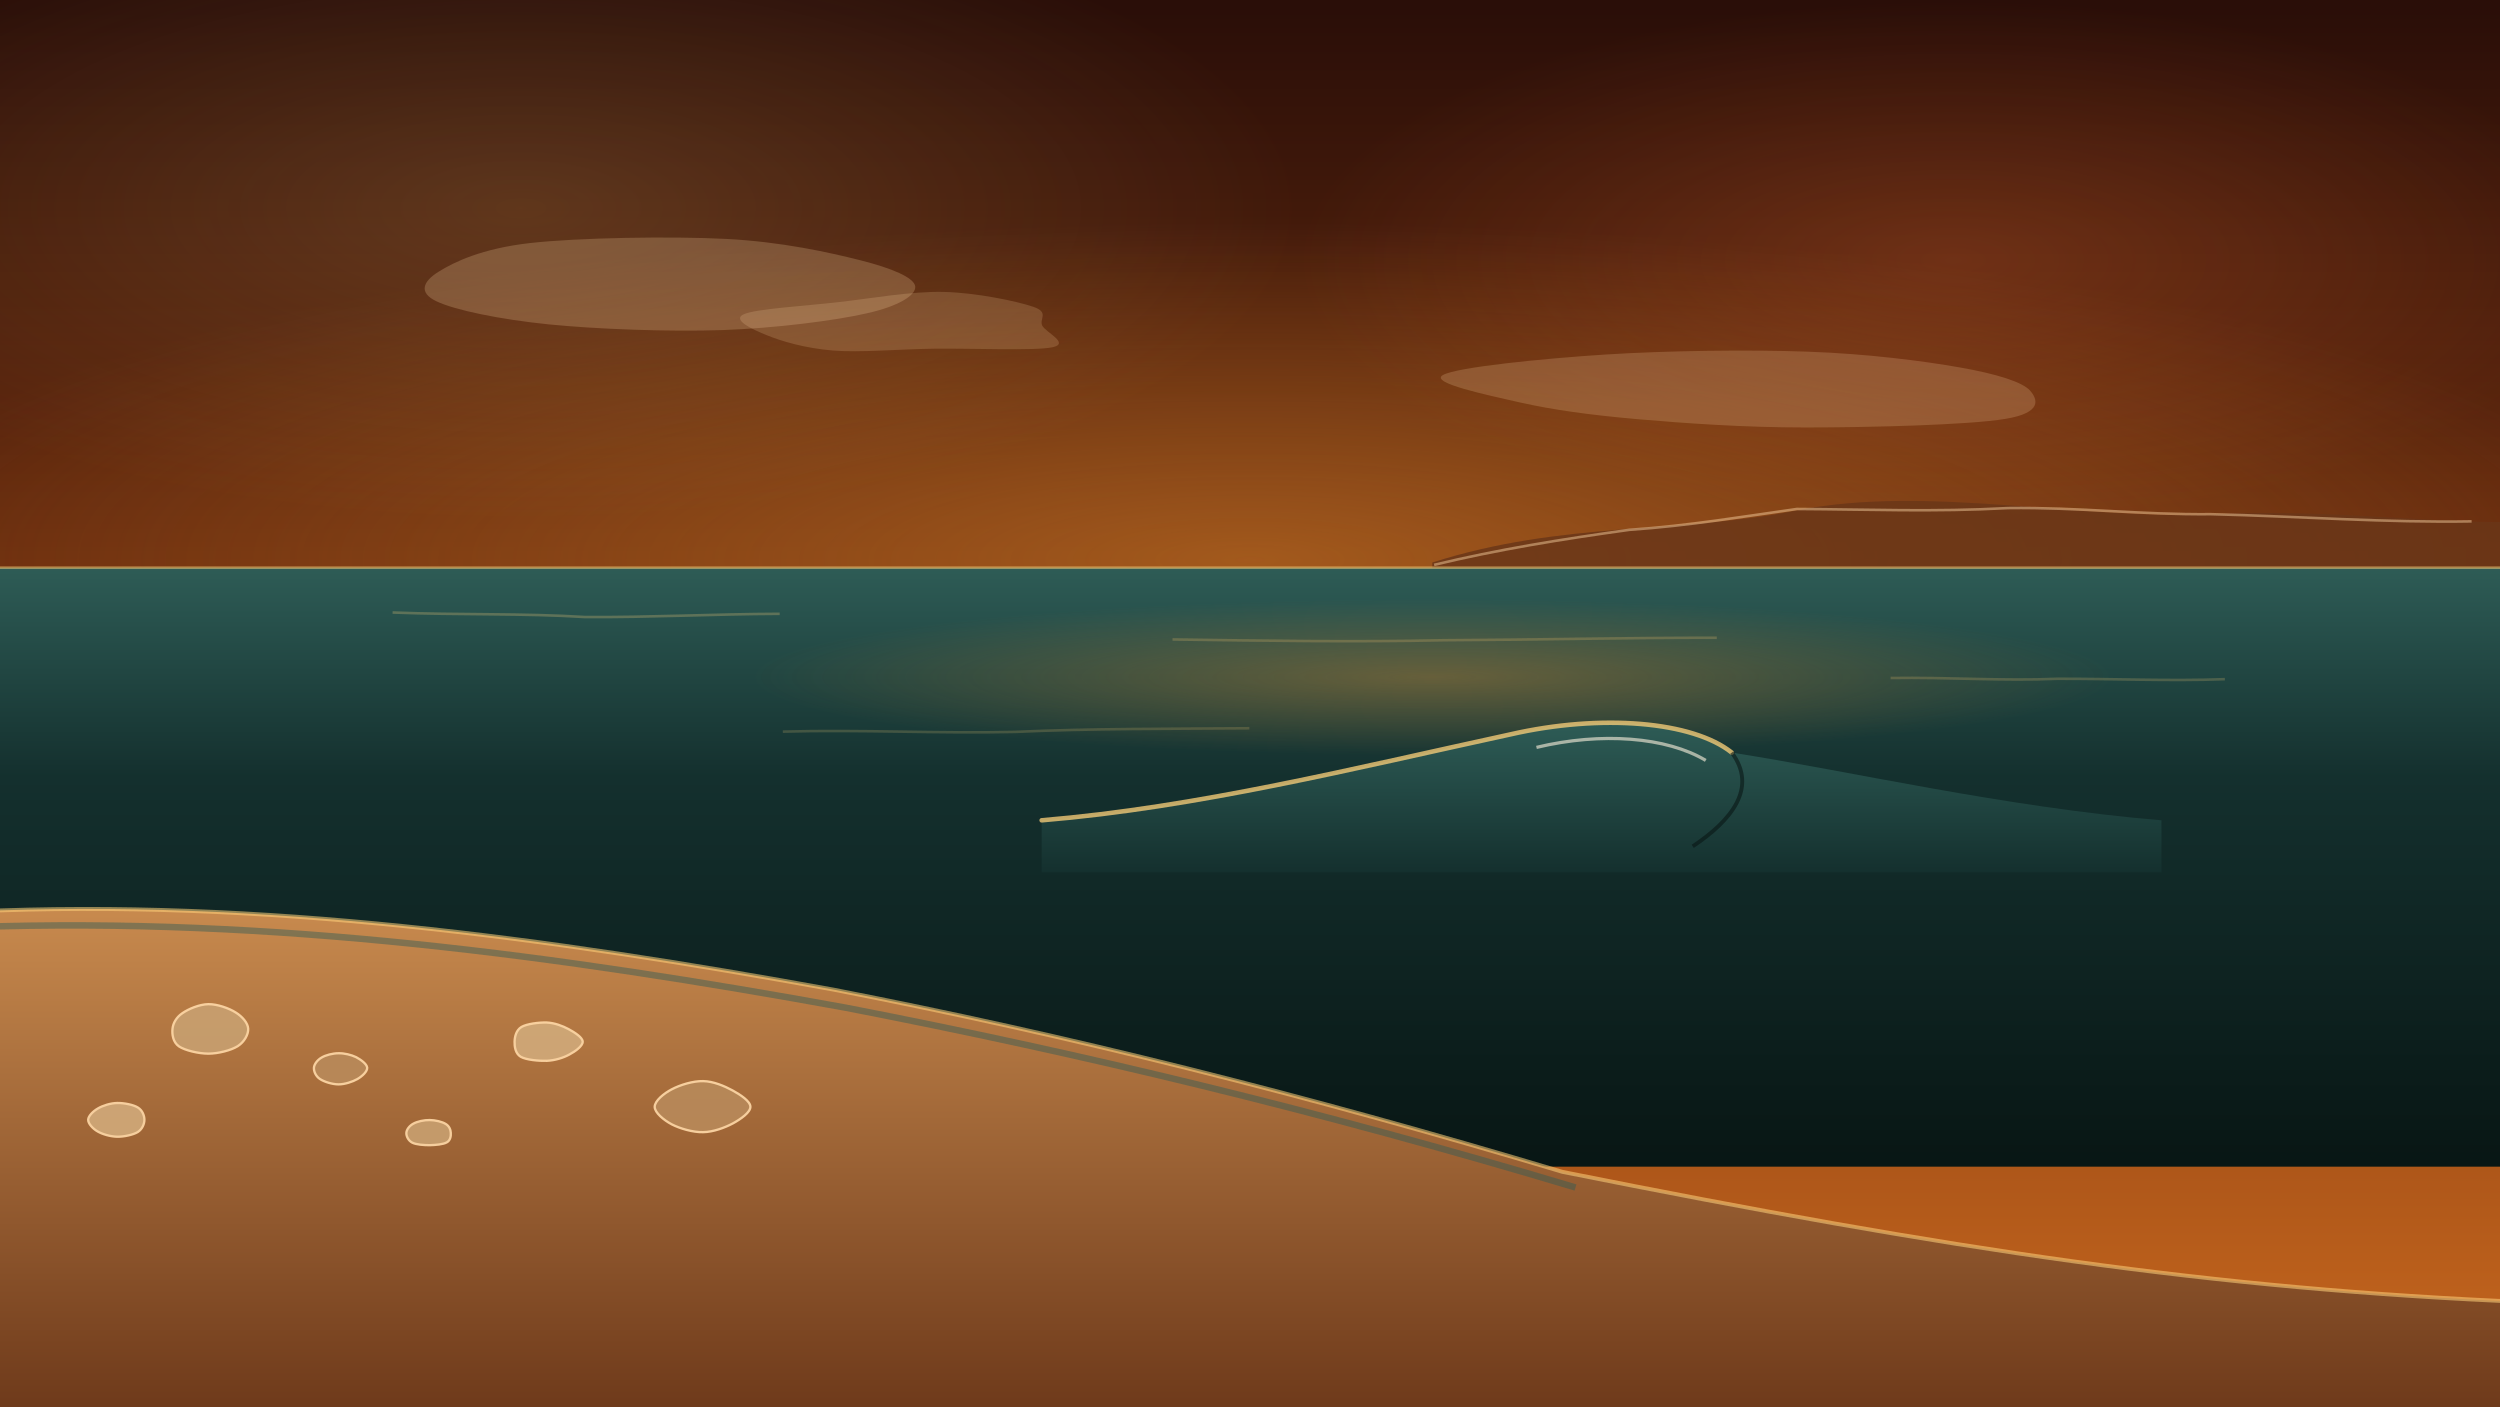
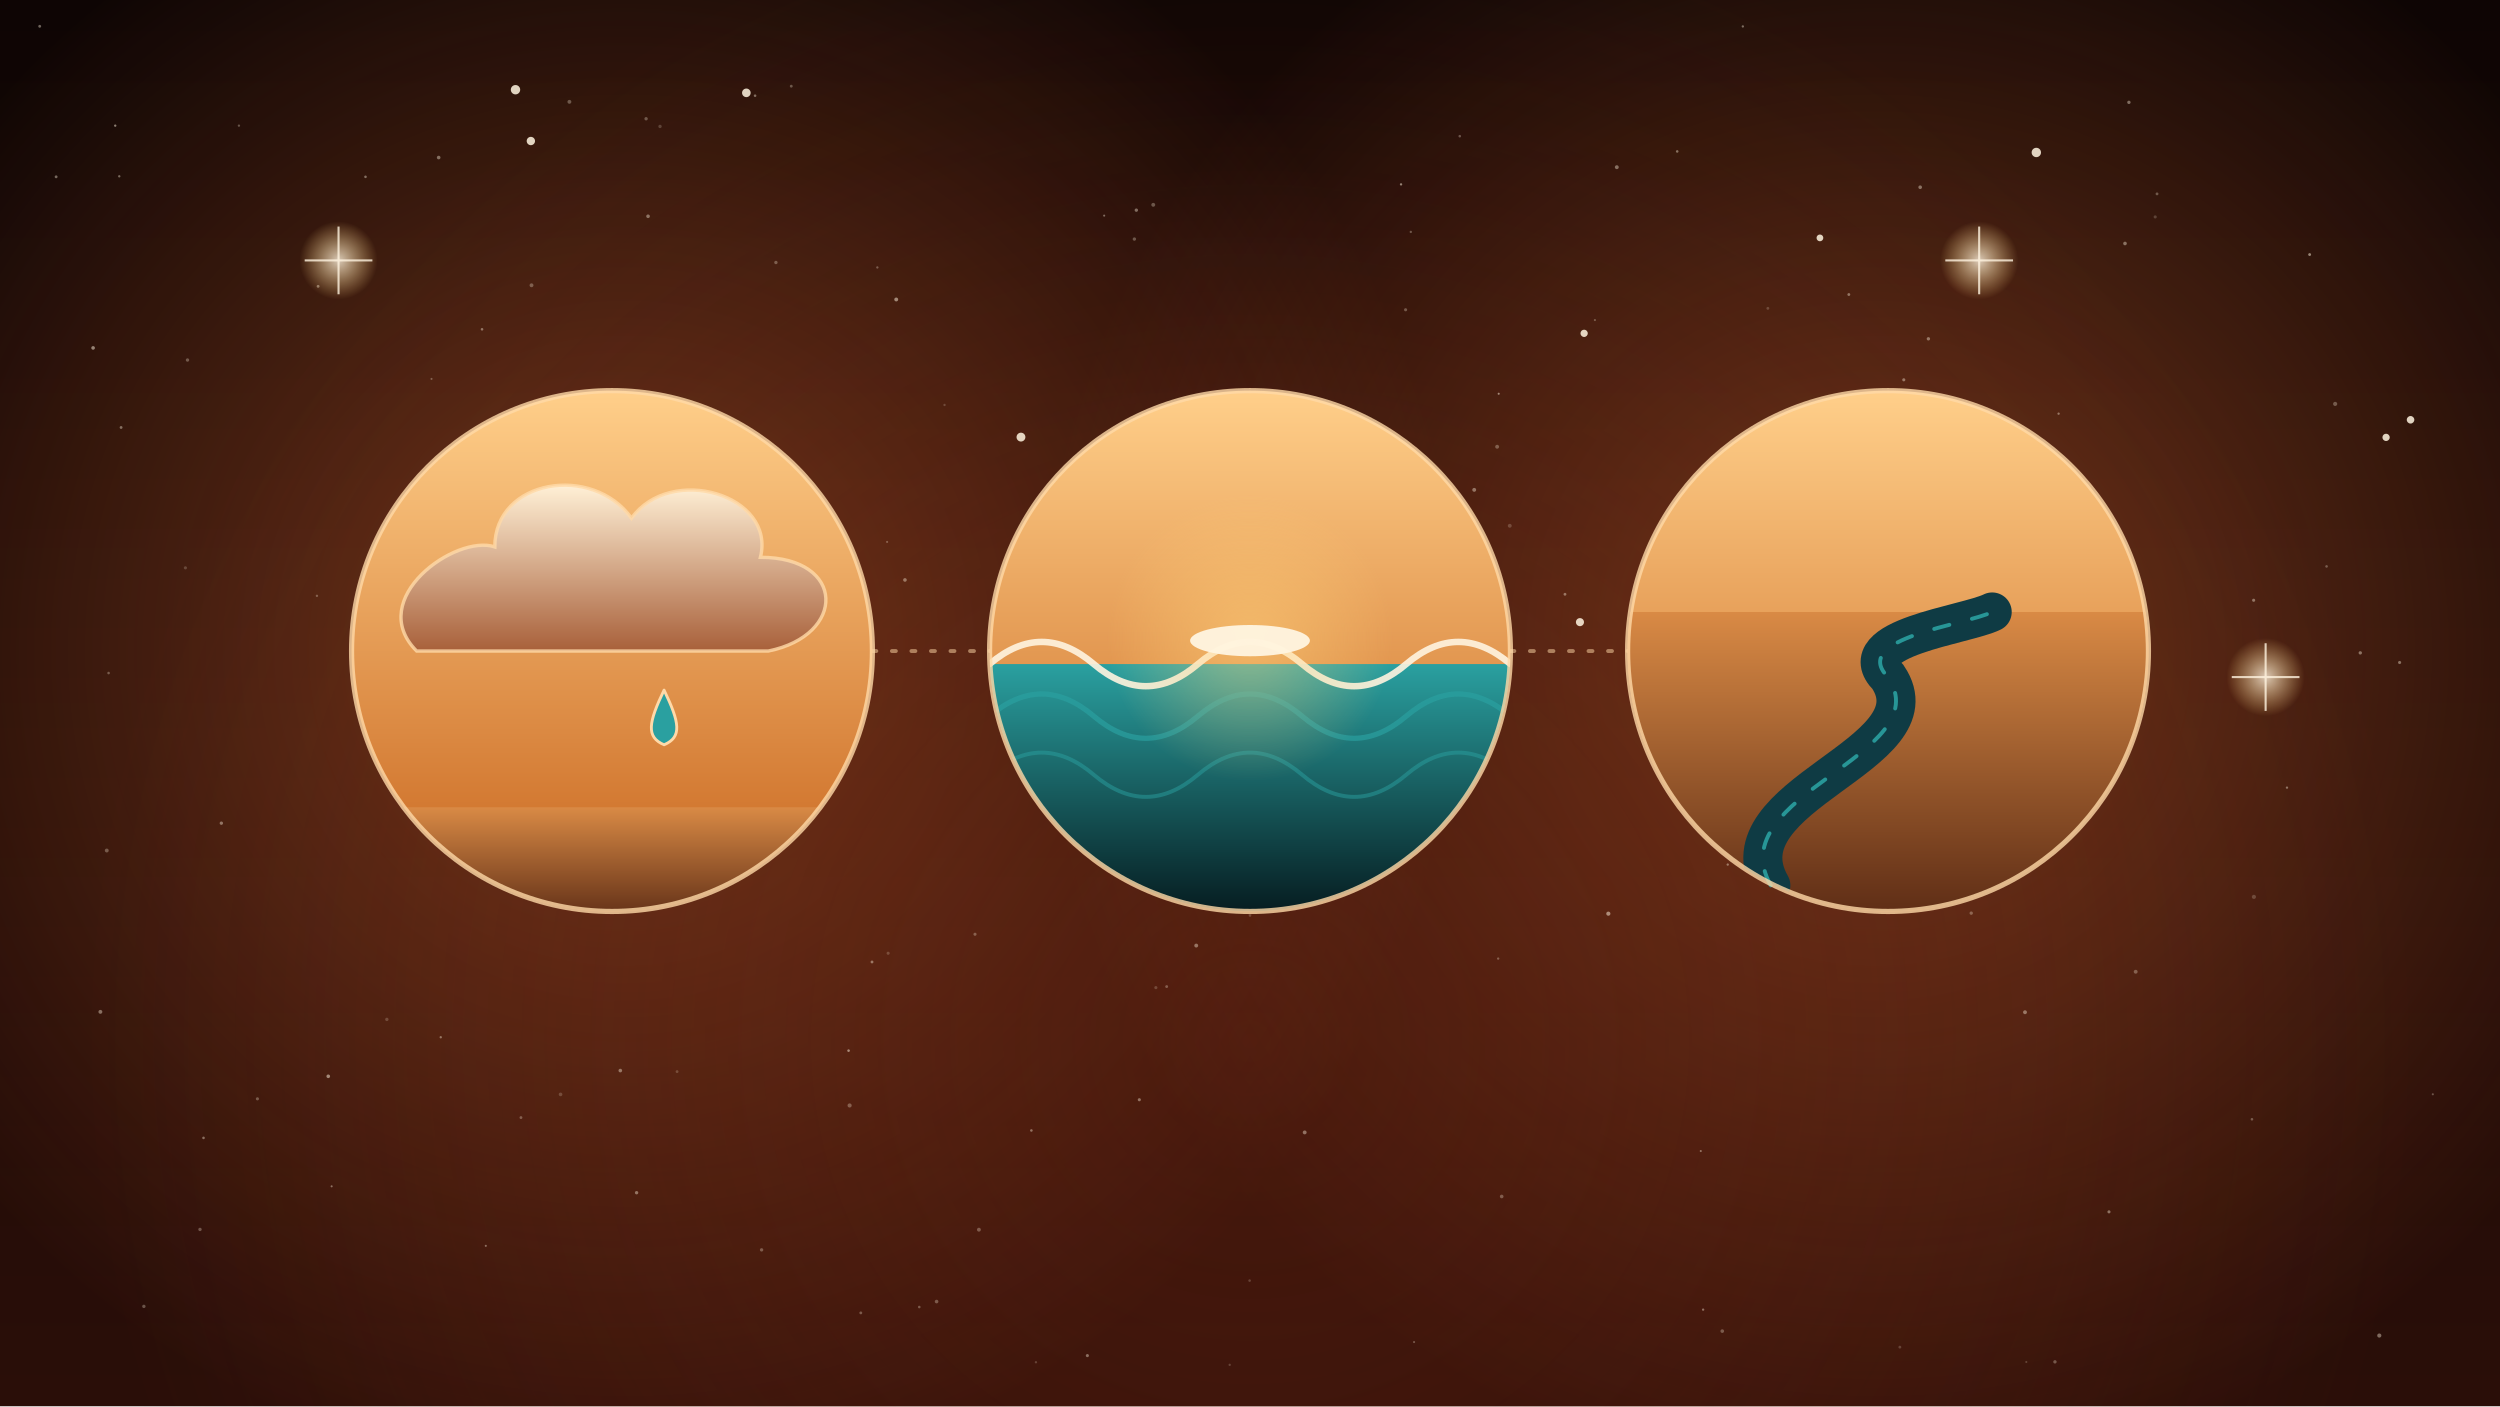
<svg xmlns="http://www.w3.org/2000/svg" viewBox="0 0 1920 1080" width="1920" height="1080">
  <defs>
-     <linearGradient id="u030-lg1" x1="0" y1="0" x2="0" y2="1">
-       <stop offset="0" stop-color="#2a0e08" stop-opacity="1" />
-       <stop offset="0.5" stop-color="#7a3410" stop-opacity="1" />
-       <stop offset="1" stop-color="#c8681e" stop-opacity="1" />
-     </linearGradient>
-     <radialGradient id="u030-rg2" cx="0.5" cy="0.5" r="0.5">
-       <stop offset="0" stop-color="#e8902e" stop-opacity="0.45" />
-       <stop offset="0.55" stop-color="#e8902e" stop-opacity="0.203" />
-       <stop offset="1" stop-color="#e8902e" stop-opacity="0" />
-     </radialGradient>
-     <radialGradient id="u030-rg3" cx="0.5" cy="0.5" r="0.5">
-       <stop offset="0" stop-color="#ffd27a" stop-opacity="0.16" />
-       <stop offset="0.55" stop-color="#ffd27a" stop-opacity="0.072" />
-       <stop offset="1" stop-color="#ffd27a" stop-opacity="0" />
-     </radialGradient>
-     <radialGradient id="u030-rg4" cx="0.5" cy="0.5" r="0.5">
-       <stop offset="0" stop-color="#ff7a3a" stop-opacity="0.22" />
-       <stop offset="0.55" stop-color="#ff7a3a" stop-opacity="0.099" />
+     <linearGradient id="u031-lg1" x1="0" y1="0" x2="0" y2="1">
+       <stop offset="0" stop-color="#0e0504" stop-opacity="1" />
+       <stop offset="1" stop-color="#2a0e08" stop-opacity="1" />
+     </linearGradient>
+     <radialGradient id="u031-rg2" cx="0.5" cy="0.5" r="0.5" fx="0.5" fy="0.5">
+       <stop offset="0" stop-color="#ff7a3a" stop-opacity="0.4" />
      <stop offset="1" stop-color="#ff7a3a" stop-opacity="0" />
    </radialGradient>
-     <linearGradient id="u030-lg5" x1="0" y1="0" x2="0" y2="1">
-       <stop offset="0" stop-color="#2e5c56" stop-opacity="1" />
-       <stop offset="0.35" stop-color="#14302e" stop-opacity="1" />
-       <stop offset="1" stop-color="#081614" stop-opacity="1" />
-     </linearGradient>
-     <radialGradient id="u030-rg6" cx="0.5" cy="0.5" r="0.5">
-       <stop offset="0" stop-color="#e8902e" stop-opacity="0.35" />
-       <stop offset="1" stop-color="#e8902e" stop-opacity="0" />
-     </radialGradient>
-     <linearGradient id="u030-lg7" x1="0" y1="0" x2="0" y2="1">
-       <stop offset="0" stop-color="#2e5c56" stop-opacity="1" />
-       <stop offset="1" stop-color="#14302e" stop-opacity="1" />
-     </linearGradient>
-     <linearGradient id="u030-lg8" x1="0" y1="0" x2="0" y2="1">
-       <stop offset="0" stop-color="#c88a4e" stop-opacity="1" />
-       <stop offset="1" stop-color="#6a3618" stop-opacity="1" />
-     </linearGradient>
+     <radialGradient id="u031-rg3" cx="0.5" cy="0.5" r="0.5" fx="0.5" fy="0.5">
+       <stop offset="0" stop-color="#ff7a3a" stop-opacity="0.4" />
+       <stop offset="1" stop-color="#ff7a3a" stop-opacity="0" />
+     </radialGradient>
+     <radialGradient id="u031-rg4" cx="0.5" cy="0.5" r="0.5" fx="0.5" fy="0.5">
+       <stop offset="0" stop-color="#7a2a14" stop-opacity="0.4" />
+       <stop offset="1" stop-color="#7a2a14" stop-opacity="0" />
+     </radialGradient>
+     <radialGradient id="u031-rg5" cx="0.5" cy="0.5" r="0.5" fx="0.5" fy="0.5">
+       <stop offset="0" stop-color="#fff4e0" stop-opacity="0.8" />
+       <stop offset="1" stop-color="#ffd27a" stop-opacity="0" />
+     </radialGradient>
+     <radialGradient id="u031-rg6" cx="0.5" cy="0.5" r="0.5" fx="0.5" fy="0.5">
+       <stop offset="0" stop-color="#fff4e0" stop-opacity="0.8" />
+       <stop offset="1" stop-color="#ffd27a" stop-opacity="0" />
+     </radialGradient>
+     <radialGradient id="u031-rg7" cx="0.5" cy="0.5" r="0.5" fx="0.5" fy="0.5">
+       <stop offset="0" stop-color="#fff4e0" stop-opacity="0.8" />
+       <stop offset="1" stop-color="#ffd27a" stop-opacity="0" />
+     </radialGradient>
+     <clipPath id="u031-cp8">
+       <path d="M270 500 a200 200 0 1 0 400 0 a200 200 0 1 0 -400 0Z" />
+     </clipPath>
+     <linearGradient id="u031-lg9" x1="0" y1="0" x2="0" y2="1">
+       <stop offset="0" stop-color="#ffcf8a" stop-opacity="1" />
+       <stop offset="1" stop-color="#c8641c" stop-opacity="1" />
+     </linearGradient>
+     <linearGradient id="u031-lg10" x1="0" y1="0" x2="0" y2="1">
+       <stop offset="0" stop-color="#fff0d6" stop-opacity="1" />
+       <stop offset="1" stop-color="#a8603a" stop-opacity="1" />
+     </linearGradient>
+     <linearGradient id="u031-lg11" x1="0" y1="0" x2="0" y2="1">
+       <stop offset="0" stop-color="#d98a45" stop-opacity="1" />
+       <stop offset="1" stop-color="#5a2a14" stop-opacity="1" />
+     </linearGradient>
+     <clipPath id="u031-cp12">
+       <path d="M760 500 a200 200 0 1 0 400 0 a200 200 0 1 0 -400 0Z" />
+     </clipPath>
+     <linearGradient id="u031-lg13" x1="0" y1="0" x2="0" y2="1">
+       <stop offset="0" stop-color="#ffcf8a" stop-opacity="1" />
+       <stop offset="1" stop-color="#c8641c" stop-opacity="1" />
+     </linearGradient>
+     <linearGradient id="u031-lg14" x1="0" y1="0" x2="0" y2="1">
+       <stop offset="0" stop-color="#2aa0a0" stop-opacity="1" />
+       <stop offset="1" stop-color="#04161a" stop-opacity="1" />
+     </linearGradient>
+     <clipPath id="u031-cp15">
+       <path d="M1250 500 a200 200 0 1 0 400 0 a200 200 0 1 0 -400 0Z" />
+     </clipPath>
+     <linearGradient id="u031-lg16" x1="0" y1="0" x2="0" y2="1">
+       <stop offset="0" stop-color="#ffcf8a" stop-opacity="1" />
+       <stop offset="1" stop-color="#c8641c" stop-opacity="1" />
+     </linearGradient>
+     <linearGradient id="u031-lg17" x1="0" y1="0" x2="0" y2="1">
+       <stop offset="0" stop-color="#d98a45" stop-opacity="1" />
+       <stop offset="1" stop-color="#5a2a14" stop-opacity="1" />
+     </linearGradient>
+     <clipPath id="u031-cp18">
+       <path d="M760 500 a200 200 0 1 0 400 0 a200 200 0 1 0 -400 0Z" />
+     </clipPath>
+     <radialGradient id="u031-rg19" cx="0.5" cy="0.5" r="0.5" fx="0.5" fy="0.5">
+       <stop offset="0" stop-color="#ffd27a" stop-opacity="0.5" />
+       <stop offset="1" stop-color="#ffd27a" stop-opacity="0" />
+     </radialGradient>
  </defs>
-   <rect id="bg-haze-sky" width="1920" height="1080" fill="url(#u030-lg1)" />
-   <g id="bg-nebula-haze">
-     <ellipse cx="960" cy="430" rx="1100" ry="260" fill="url(#u030-rg2)" />
-     <ellipse cx="400" cy="160" rx="600" ry="240" fill="url(#u030-rg3)" />
-     <ellipse cx="1500" cy="200" rx="500" ry="200" fill="url(#u030-rg4)" />
-   </g>
-   <g id="mv-drift-methane-cloud">
-     <path d="M702.9 220.0 C703.6 226.8 690.1 235.2 665.4 240.7 C640.7 246.3 595.4 252.1 554.7 253.5 C514.1 254.9 457.8 252.8 421.2 249.1 C384.6 245.4 349.3 238.2 335.2 231.4 C321.1 224.7 324.9 216.1 336.8 208.7 C348.8 201.2 370.0 190.9 406.8 186.7 C443.7 182.5 515.6 181.3 557.9 183.5 C600.2 185.7 636.7 193.8 660.8 199.9 C685.0 206.0 702.1 213.2 702.9 220.0 Z" fill="#ffd9a8" opacity="0.22" />
-     <path d="M800.4 250.0 C802.9 255.2 822.1 263.7 808.3 266.7 C794.4 269.6 745.3 267.4 717.1 267.8 C689.0 268.2 661.0 270.9 639.6 269.2 C618.2 267.4 600.2 262.1 588.8 257.4 C577.4 252.8 562.0 245.6 571.1 241.4 C580.2 237.2 618.0 235.0 643.6 232.1 C669.2 229.2 699.8 223.6 724.8 224.2 C749.8 224.8 780.9 231.3 793.5 235.6 C806.1 239.9 798.0 244.8 800.4 250.0 Z" fill="#ffd9a8" opacity="0.18" />
-     <path d="M1559.1 300.0 C1564.9 306.6 1568.8 317.0 1540.1 321.7 C1511.3 326.5 1433.7 328.3 1386.6 328.3 C1339.5 328.3 1294.0 325.1 1257.4 321.9 C1220.9 318.7 1192.3 314.7 1167.4 309.1 C1142.6 303.4 1097.3 294.1 1108.2 288.0 C1119.1 281.9 1185.9 275.3 1232.6 272.3 C1279.4 269.3 1343.3 268.4 1388.7 270.1 C1434.2 271.7 1476.9 277.2 1505.2 282.2 C1533.6 287.2 1553.3 293.4 1559.1 300.0 Z" fill="#ffd9a8" opacity="0.2" />
-   </g>
-   <g id="far-coast-hills">
-     <path d="M1100 432 C1200 400 1290 410 1380 392 C1480 372 1600 400 1700 395 C1800 390 1880 405 1960 400 L1960 440 L1100 440 Z" fill="#6a3618" opacity=".85" />
-     <path d="M1101.4 433.8 C1150.0 422.1 1199.4 414.1 1251.4 406.9 C1297.2 403.8 1339.9 396.5 1380.0 390.9 C1435.6 391.2 1485.5 393.3 1542.2 390.2 C1597.0 389.5 1643.5 395.4 1698.2 394.9 C1764.7 396.5 1833.9 401.6 1898.2 400.4" stroke="#ffd9a8" stroke-width="2" fill="none" opacity=".45" />
-   </g>
-   <g id="methane-sea-water">
-     <rect x="-10" y="436" width="1940" height="460" fill="url(#u030-lg5)" />
-     <path d="M-10 436 L1930 436" stroke="#ffd27a" stroke-width="2" opacity=".5" />
-     <path d="M301.5 470.4 C352.8 472.4 401.9 470.9 449.5 473.9 C498.9 474.2 548.2 471.6 598.8 471.4" stroke="#ffd27a" stroke-width="2" fill="none" opacity="0.25" />
-     <path d="M900.5 491.1 C971.6 492.1 1040.2 493.2 1109.1 491.7 C1178.2 491.4 1248.5 489.7 1318.5 489.8" stroke="#ffd27a" stroke-width="2" fill="none" opacity="0.22" />
-     <path d="M1452.0 520.7 C1496.3 520.0 1538.1 523.1 1579.8 521.3 C1624.4 521.2 1665.8 523.2 1708.7 521.6" stroke="#ffd27a" stroke-width="2" fill="none" opacity="0.2" />
-     <path d="M601.2 561.9 C660.2 560.2 721.6 563.5 779.6 562.1 C838.0 559.4 899.9 559.8 959.5 559.3" stroke="#ffd27a" stroke-width="2" fill="none" opacity="0.18" />
-     <path d="M1150.0 609.2 C1201.3 609.7 1252.5 611.2 1301.8 613.2 C1349.9 611.7 1400.7 608.4 1449.7 608.5" stroke="#ffd27a" stroke-width="2" fill="none" opacity="0.16" />
-   </g>
-   <g id="sea-haze-reflection">
-     <ellipse cx="1100" cy="520" rx="520" ry="60" fill="url(#u030-rg6)" />
-   </g>
-   <g id="mv-scroll-methane-wave" data-dist="180">
-     <path d="M800 630 C920 620 1040 590 1160 564 C1230 548 1300 554 1330 578 C1420 592 1540 620 1660 630 L1660 670 L800 670 Z" fill="url(#u030-lg7)" />
-     <path d="M800 630 C920 620 1040 590 1160 564 C1230 548 1300 554 1330 578" stroke="#ffd27a" stroke-width="3.5" fill="none" opacity=".75" stroke-linecap="round" />
-     <path d="M1180 574 C1230 562 1280 566 1310 584" stroke="#fff4e0" stroke-width="2.5" fill="none" opacity=".6" />
-     <path d="M1330 578 C1350 605 1330 630 1300 650" stroke="#081614" stroke-width="3" fill="none" opacity=".6" />
-   </g>
-   <g id="polar-shore-ground">
-     <path d="M-20 700 C200 690 420 720 640 760 C820 795 1000 840 1200 900 C1500 960 1700 990 1940 1000 L1940 1100 L-20 1100 Z" fill="url(#u030-lg8)" />
-     <path d="M-20 700 C200 690 420 720 640 760 C820 795 1000 840 1200 900 C1500 960 1700 990 1940 1000" stroke="#ffd27a" stroke-width="3" fill="none" opacity=".55" />
-     <path d="M-20 712 C210 704 430 734 650 774 C830 809 1010 852 1210 912" stroke="#2e5c56" stroke-width="5" fill="none" opacity=".45" />
-   </g>
-   <g id="shore-pebble">
-     <path d="M190.6 790.0 C190.9 794.3 187.6 800.3 182.5 803.5 C177.3 806.7 167.5 809.2 160.0 809.2 C152.5 809.2 142.0 806.7 137.4 803.6 C132.8 800.4 132.0 794.2 132.5 790.0 C132.9 785.8 135.5 781.2 140.1 778.1 C144.7 774.9 153.2 771.3 160.0 771.2 C166.8 771.1 175.8 774.3 180.9 777.5 C186.0 780.6 190.4 785.7 190.6 790.0 Z" fill="#c8a070" stroke="#ffd9a8" stroke-width="1.8" opacity=".9" />
-     <path d="M282.0 820.0 C282.2 822.8 278.2 826.6 274.5 828.7 C270.8 830.8 264.8 832.8 260.0 832.8 C255.2 832.8 248.8 830.8 245.6 828.6 C242.5 826.5 240.9 822.7 241.1 820.0 C241.3 817.3 243.8 814.0 247.0 812.2 C250.1 810.3 255.6 808.9 260.0 808.9 C264.4 808.8 269.8 810.1 273.5 811.9 C277.1 813.8 281.8 817.2 282.0 820.0 Z" fill="#b88a5a" stroke="#ffd9a8" stroke-width="1.8" opacity=".9" />
-     <path d="M447.5 800.0 C447.6 803.3 441.8 807.5 437.2 809.9 C432.7 812.4 426.2 814.4 420.0 814.7 C413.8 814.9 404.1 814.0 399.9 811.6 C395.8 809.1 395.1 803.8 395.2 800.0 C395.3 796.2 396.4 791.2 400.5 788.7 C404.6 786.3 414.0 785.1 420.0 785.3 C426.0 785.6 432.1 787.9 436.7 790.4 C441.2 792.8 447.4 796.7 447.5 800.0 Z" fill="#d0aa7a" stroke="#ffd9a8" stroke-width="1.8" opacity=".9" />
-     <path d="M576.3 850.0 C576.4 854.2 568.9 859.5 562.8 862.8 C556.8 866.0 547.8 869.4 540.0 869.5 C532.2 869.7 522.1 866.7 515.9 863.5 C509.7 860.2 502.8 854.5 502.8 850.0 C502.9 845.5 509.7 839.8 515.9 836.6 C522.1 833.3 532.2 830.1 540.0 830.3 C547.8 830.4 556.4 834.1 562.5 837.4 C568.6 840.7 576.3 845.8 576.3 850.0 Z" fill="#b88a5a" stroke="#ffd9a8" stroke-width="1.8" opacity=".9" />
-     <path d="M110.9 860.0 C110.9 863.1 109.3 867.2 105.8 869.4 C102.4 871.5 95.2 873.1 90.0 873.0 C84.8 872.9 78.6 871.1 74.9 868.9 C71.2 866.8 67.7 862.9 67.7 860.0 C67.8 857.1 71.5 853.4 75.2 851.3 C78.9 849.1 84.9 847.2 90.0 847.1 C95.1 847.0 102.5 848.4 105.9 850.6 C109.4 852.7 110.9 856.9 110.9 860.0 Z" fill="#d0aa7a" stroke="#ffd9a8" stroke-width="1.8" opacity=".9" />
-     <path d="M346.2 870.0 C346.4 872.4 345.9 875.8 343.2 877.3 C340.5 878.9 334.5 879.4 330.0 879.5 C325.5 879.5 319.5 879.1 316.5 877.5 C313.5 875.9 311.9 872.4 312.1 870.0 C312.2 867.6 314.4 864.6 317.4 863.0 C320.4 861.3 325.8 860.1 330.0 860.2 C334.2 860.2 339.6 861.5 342.3 863.2 C345.0 864.8 346.1 867.6 346.2 870.0 Z" fill="#c8a070" stroke="#ffd9a8" stroke-width="1.8" opacity=".9" />
-   </g>
+   <rect id="bg-night-sky" width="1920" height="1080" fill="url(#u031-lg1)" />
+   <g id="mv-drift-nebula">
+     <circle cx="480" cy="500" r="640" fill="url(#u031-rg2)" />
+     <circle cx="1440" cy="500" r="640" fill="url(#u031-rg3)" />
+     <circle cx="960" cy="800" r="900" fill="url(#u031-rg4)" />
+   </g>
+   <g id="bg-stars-small">
+     <circle cx="43.1" cy="135.8" r="1.1" fill="#fff4e0" opacity="0.4" />
+     <circle cx="280.7" cy="135.8" r="1" fill="#fff4e0" opacity="0.4" />
+     <circle cx="297.1" cy="782.9" r="1.3" fill="#fff4e0" opacity="0.2" />
+     <circle cx="795.6" cy="1046.2" r="0.9" fill="#fff4e0" opacity="0.2" />
+     <circle cx="1786.8" cy="435" r="1" fill="#fff4e0" opacity="0.3" />
+     <circle cx="706" cy="1003.8" r="1" fill="#fff4e0" opacity="0.3" />
+     <circle cx="1119.6" cy="583.8" r="1.6" fill="#fff4e0" opacity="0.4" />
+     <circle cx="688.3" cy="230" r="1.5" fill="#fff4e0" opacity="0.5" />
+     <circle cx="77.1" cy="777.1" r="1.5" fill="#fff4e0" opacity="0.4" />
+     <circle cx="430.5" cy="840.5" r="1.4" fill="#fff4e0" opacity="0.2" />
+     <circle cx="1224.9" cy="245.8" r="0.8" fill="#fff4e0" opacity="0.3" />
+     <circle cx="648.6" cy="428.1" r="1.3" fill="#fff4e0" opacity="0.4" />
+     <circle cx="1827.3" cy="1025.7" r="1.6" fill="#fff4e0" opacity="0.4" />
+     <circle cx="595.9" cy="201.6" r="1.3" fill="#fff4e0" opacity="0.3" />
+     <circle cx="1288.1" cy="116.3" r="1" fill="#fff4e0" opacity="0.4" />
+     <circle cx="1150.6" cy="736.2" r="0.9" fill="#fff4e0" opacity="0.3" />
+     <circle cx="1731" cy="688.8" r="1.6" fill="#fff4e0" opacity="0.2" />
+     <circle cx="875" cy="844.6" r="1.2" fill="#fff4e0" opacity="0.4" />
+     <circle cx="1076" cy="141.6" r="0.9" fill="#fff4e0" opacity="0.5" />
+     <circle cx="244.3" cy="219.9" r="1.1" fill="#fff4e0" opacity="0.4" />
+     <circle cx="1625.7" cy="510" r="1.2" fill="#fff4e0" opacity="0.4" />
+     <circle cx="542.6" cy="403.6" r="1.3" fill="#fff4e0" opacity="0.4" />
+     <circle cx="91.6" cy="135.4" r="0.9" fill="#fff4e0" opacity="0.4" />
+     <circle cx="1322.7" cy="1022.3" r="1.4" fill="#fff4e0" opacity="0.3" />
+     <circle cx="1459.1" cy="1034.6" r="1.1" fill="#fff4e0" opacity="0.2" />
+     <circle cx="725.4" cy="311" r="0.9" fill="#fff4e0" opacity="0.2" />
+     <circle cx="254.7" cy="911.1" r="0.8" fill="#fff4e0" opacity="0.4" />
+     <circle cx="408.2" cy="219.1" r="1.5" fill="#fff4e0" opacity="0.3" />
+     <circle cx="365.6" cy="488.5" r="1.4" fill="#fff4e0" opacity="0.3" />
+     <circle cx="1636.3" cy="433.4" r="1.2" fill="#fff4e0" opacity="0.4" />
+     <circle cx="887.7" cy="758.5" r="1.2" fill="#fff4e0" opacity="0.2" />
+     <circle cx="252.1" cy="826.6" r="1.4" fill="#fff4e0" opacity="0.5" />
+     <circle cx="1317.4" cy="617.1" r="0.9" fill="#fff4e0" opacity="0.4" />
+     <circle cx="243.4" cy="457.6" r="0.9" fill="#fff4e0" opacity="0.3" />
+     <circle cx="597.5" cy="458.3" r="1.4" fill="#fff4e0" opacity="0.3" />
+     <circle cx="476.4" cy="822.2" r="1.4" fill="#fff4e0" opacity="0.4" />
+     <circle cx="82" cy="653.2" r="1.5" fill="#fff4e0" opacity="0.3" />
+     <circle cx="400.1" cy="858.3" r="1.1" fill="#fff4e0" opacity="0.3" />
+     <circle cx="1557.2" cy="415.7" r="1" fill="#fff4e0" opacity="0.3" />
+     <circle cx="669.7" cy="738.8" r="1.1" fill="#fff4e0" opacity="0.4" />
+     <circle cx="144" cy="276.5" r="1.3" fill="#fff4e0" opacity="0.3" />
+     <circle cx="959.7" cy="983.5" r="1" fill="#fff4e0" opacity="0.2" />
+     <circle cx="83.4" cy="516.9" r="1" fill="#fff4e0" opacity="0.3" />
+     <circle cx="30.5" cy="20.2" r="1.1" fill="#fff4e0" opacity="0.4" />
+     <circle cx="584.9" cy="959.9" r="1.3" fill="#fff4e0" opacity="0.3" />
+     <circle cx="1481" cy="260.2" r="1.3" fill="#fff4e0" opacity="0.4" />
+     <circle cx="1036.9" cy="349.3" r="0.9" fill="#fff4e0" opacity="0.4" />
+     <circle cx="372.7" cy="404.4" r="1.2" fill="#fff4e0" opacity="0.5" />
+     <circle cx="1285.9" cy="554.9" r="1.5" fill="#fff4e0" opacity="0.3" />
+     <circle cx="748.8" cy="717.5" r="1.2" fill="#fff4e0" opacity="0.3" />
+     <circle cx="792.1" cy="868.2" r="1" fill="#fff4e0" opacity="0.4" />
+     <circle cx="110.5" cy="1003.3" r="1.3" fill="#fff4e0" opacity="0.3" />
+     <circle cx="1868.4" cy="840.4" r="0.8" fill="#fff4e0" opacity="0.3" />
+     <circle cx="944.4" cy="1048.2" r="0.9" fill="#fff4e0" opacity="0.2" />
+     <circle cx="607.7" cy="66.2" r="1.1" fill="#fff4e0" opacity="0.3" />
+     <circle cx="848" cy="165.6" r="0.8" fill="#fff4e0" opacity="0.4" />
+     <circle cx="918.7" cy="726.2" r="1.5" fill="#fff4e0" opacity="0.4" />
+     <circle cx="1387.1" cy="369" r="0.9" fill="#fff4e0" opacity="0.2" />
+     <circle cx="1635" cy="78.6" r="1.3" fill="#fff4e0" opacity="0.4" />
+     <circle cx="625.8" cy="420.8" r="1.1" fill="#fff4e0" opacity="0.5" />
+     <circle cx="1306.2" cy="884" r="0.8" fill="#fff4e0" opacity="0.4" />
+     <circle cx="1555.2" cy="777.4" r="1.5" fill="#fff4e0" opacity="0.4" />
+     <circle cx="1730.8" cy="461" r="1.2" fill="#fff4e0" opacity="0.4" />
+     <circle cx="872.7" cy="161.4" r="1.3" fill="#fff4e0" opacity="0.4" />
+     <circle cx="1656.6" cy="148.9" r="1.1" fill="#fff4e0" opacity="0.3" />
+     <circle cx="661.1" cy="1008.3" r="1.1" fill="#fff4e0" opacity="0.3" />
+     <circle cx="532.4" cy="473.6" r="1.3" fill="#fff4e0" opacity="0.3" />
+     <circle cx="370.2" cy="252.9" r="1" fill="#fff4e0" opacity="0.4" />
+     <circle cx="338.5" cy="796.6" r="0.9" fill="#fff4e0" opacity="0.4" />
+     <circle cx="520" cy="823" r="1.1" fill="#fff4e0" opacity="0.2" />
+     <circle cx="197.7" cy="843.9" r="1.2" fill="#fff4e0" opacity="0.3" />
+     <circle cx="682.1" cy="732.1" r="1.2" fill="#fff4e0" opacity="0.2" />
+     <circle cx="1149.8" cy="343.1" r="1.5" fill="#fff4e0" opacity="0.3" />
+     <circle cx="1474.7" cy="143.8" r="1.4" fill="#fff4e0" opacity="0.4" />
+     <circle cx="1619.7" cy="930.7" r="1.2" fill="#fff4e0" opacity="0.4" />
+     <circle cx="1462.1" cy="291.7" r="1.2" fill="#fff4e0" opacity="0.4" />
+     <circle cx="1137.6" cy="578.8" r="1.5" fill="#fff4e0" opacity="0.5" />
+     <circle cx="506.9" cy="97.1" r="1.3" fill="#fff4e0" opacity="0.2" />
+     <circle cx="1842.9" cy="508.8" r="1.2" fill="#fff4e0" opacity="0.4" />
+     <circle cx="1655.2" cy="166.6" r="1.2" fill="#fff4e0" opacity="0.2" />
+     <circle cx="885.7" cy="157.3" r="1.5" fill="#fff4e0" opacity="0.3" />
+     <circle cx="751.8" cy="944.4" r="1.5" fill="#fff4e0" opacity="0.3" />
+     <circle cx="960" cy="703.1" r="1" fill="#fff4e0" opacity="0.2" />
+     <circle cx="1632" cy="187" r="1.4" fill="#fff4e0" opacity="0.4" />
+     <circle cx="1132.2" cy="376.2" r="1.5" fill="#fff4e0" opacity="0.4" />
+     <circle cx="153.6" cy="944.2" r="1.3" fill="#fff4e0" opacity="0.3" />
+     <circle cx="336.9" cy="121" r="1.4" fill="#fff4e0" opacity="0.4" />
+     <circle cx="673.8" cy="205.4" r="0.9" fill="#fff4e0" opacity="0.3" />
+     <circle cx="579.9" cy="73.5" r="1" fill="#fff4e0" opacity="0.4" />
+     <circle cx="142.4" cy="436.1" r="1.2" fill="#fff4e0" opacity="0.2" />
+     <circle cx="88.5" cy="96.5" r="0.9" fill="#fff4e0" opacity="0.5" />
+     <circle cx="1640.2" cy="746.3" r="1.5" fill="#fff4e0" opacity="0.3" />
+     <circle cx="488.9" cy="916" r="1.3" fill="#fff4e0" opacity="0.4" />
+     <circle cx="695" cy="445.4" r="1.4" fill="#fff4e0" opacity="0.4" />
+     <circle cx="331.4" cy="291" r="0.8" fill="#fff4e0" opacity="0.3" />
+     <circle cx="1756.4" cy="604.9" r="0.9" fill="#fff4e0" opacity="0.4" />
+     <circle cx="1241.7" cy="128.4" r="1.5" fill="#fff4e0" opacity="0.4" />
+     <circle cx="321.7" cy="501.8" r="1.1" fill="#fff4e0" opacity="0.3" />
+     <circle cx="1235.2" cy="701.7" r="1.6" fill="#fff4e0" opacity="0.5" />
+     <circle cx="896" cy="757.7" r="1.1" fill="#fff4e0" opacity="0.3" />
+     <circle cx="1086" cy="1030.7" r="0.8" fill="#fff4e0" opacity="0.3" />
+     <circle cx="652.5" cy="849" r="1.6" fill="#fff4e0" opacity="0.3" />
+     <circle cx="170" cy="632.2" r="1.3" fill="#fff4e0" opacity="0.4" />
+     <circle cx="1480" cy="497.2" r="1.2" fill="#fff4e0" opacity="0.4" />
+     <circle cx="71.5" cy="267.2" r="1.4" fill="#fff4e0" opacity="0.5" />
+     <circle cx="1793.4" cy="310.2" r="1.6" fill="#fff4e0" opacity="0.3" />
+     <circle cx="871.2" cy="183.6" r="1.3" fill="#fff4e0" opacity="0.3" />
+     <circle cx="1308" cy="1005.8" r="0.9" fill="#fff4e0" opacity="0.4" />
+     <circle cx="1151" cy="302.4" r="0.8" fill="#fff4e0" opacity="0.5" />
+     <circle cx="1326.9" cy="664" r="0.9" fill="#fff4e0" opacity="0.4" />
+     <circle cx="770.2" cy="499.2" r="1.2" fill="#fff4e0" opacity="0.3" />
+     <circle cx="1812.7" cy="501.4" r="1.3" fill="#fff4e0" opacity="0.4" />
+     <circle cx="1773.8" cy="195.5" r="1.1" fill="#fff4e0" opacity="0.5" />
+     <circle cx="1159.5" cy="403.8" r="1.5" fill="#fff4e0" opacity="0.2" />
+     <circle cx="496.2" cy="91.2" r="1.3" fill="#fff4e0" opacity="0.3" />
+     <circle cx="592.3" cy="472.7" r="1" fill="#fff4e0" opacity="0.4" />
+     <circle cx="1448.2" cy="413" r="1.5" fill="#fff4e0" opacity="0.2" />
+     <circle cx="1083.5" cy="178.1" r="0.9" fill="#fff4e0" opacity="0.3" />
+     <circle cx="183.5" cy="96.5" r="0.9" fill="#fff4e0" opacity="0.3" />
+     <circle cx="1581" cy="317.7" r="0.9" fill="#fff4e0" opacity="0.4" />
+     <circle cx="1556.2" cy="1046" r="0.8" fill="#fff4e0" opacity="0.2" />
+     <circle cx="835.1" cy="1041.1" r="1.2" fill="#fff4e0" opacity="0.4" />
+     <circle cx="441.5" cy="504.8" r="1.3" fill="#fff4e0" opacity="0.3" />
+     <circle cx="1002" cy="869.7" r="1.5" fill="#fff4e0" opacity="0.4" />
+     <circle cx="1578.2" cy="1045.9" r="1.3" fill="#fff4e0" opacity="0.3" />
+     <circle cx="437.3" cy="78.2" r="1.5" fill="#fff4e0" opacity="0.3" />
+     <circle cx="1153.3" cy="918.9" r="1.4" fill="#fff4e0" opacity="0.3" />
+     <circle cx="1121.1" cy="104.6" r="1" fill="#fff4e0" opacity="0.3" />
+     <circle cx="1513.9" cy="701.3" r="1.3" fill="#fff4e0" opacity="0.3" />
+     <circle cx="681.3" cy="416.2" r="0.8" fill="#fff4e0" opacity="0.3" />
+     <circle cx="1729.5" cy="859.6" r="1" fill="#fff4e0" opacity="0.3" />
+     <circle cx="1419.9" cy="226.2" r="1.1" fill="#fff4e0" opacity="0.4" />
+     <circle cx="373.1" cy="956.8" r="0.8" fill="#fff4e0" opacity="0.4" />
+     <circle cx="1278" cy="429.3" r="1" fill="#fff4e0" opacity="0.4" />
+     <circle cx="1357.7" cy="236.8" r="1.1" fill="#fff4e0" opacity="0.2" />
+     <circle cx="1201.9" cy="456.4" r="1.1" fill="#fff4e0" opacity="0.4" />
+     <circle cx="497.7" cy="166.1" r="1.4" fill="#fff4e0" opacity="0.4" />
+     <circle cx="1537.7" cy="595.4" r="1.4" fill="#fff4e0" opacity="0.4" />
+     <circle cx="93" cy="328.3" r="1.1" fill="#fff4e0" opacity="0.4" />
+     <circle cx="651.7" cy="806.9" r="1" fill="#fff4e0" opacity="0.5" />
+     <circle cx="838.3" cy="628.2" r="1.3" fill="#fff4e0" opacity="0.4" />
+     <circle cx="1079.5" cy="237.9" r="1.2" fill="#fff4e0" opacity="0.3" />
+     <circle cx="156.3" cy="873.9" r="1" fill="#fff4e0" opacity="0.4" />
+     <circle cx="719.3" cy="999.6" r="1.4" fill="#fff4e0" opacity="0.3" />
+     <circle cx="1338.5" cy="20.3" r="0.9" fill="#fff4e0" opacity="0.4" />
+     <circle cx="598.3" cy="439.1" r="1.4" fill="#fff4e0" opacity="0.3" />
+   </g>
+   <g id="mv-glint-s1">
+     <circle cx="1563.9" cy="117.1" r="3.6" fill="#fff4e0" opacity=".85" />
+     <circle cx="1397.7" cy="182.7" r="2.6" fill="#fff4e0" opacity=".85" />
+     <circle cx="407.7" cy="108.3" r="3.2" fill="#fff4e0" opacity=".85" />
+     <circle cx="1851.3" cy="322.4" r="2.9" fill="#fff4e0" opacity=".85" />
+   </g>
+   <g id="mv-glint-s2">
+     <circle cx="366.6" cy="585.3" r="3.2" fill="#fff4e0" opacity=".85" />
+     <circle cx="489" cy="551.9" r="3" fill="#fff4e0" opacity=".85" />
+     <circle cx="1832.5" cy="335.9" r="2.8" fill="#fff4e0" opacity=".85" />
+     <circle cx="395.9" cy="68.9" r="3.6" fill="#fff4e0" opacity=".85" />
+     <circle cx="649.9" cy="453.3" r="3.6" fill="#fff4e0" opacity=".85" />
+   </g>
+   <g id="mv-glint-s3">
+     <circle cx="784.1" cy="335.7" r="3.4" fill="#fff4e0" opacity=".85" />
+     <circle cx="1216.6" cy="256" r="2.8" fill="#fff4e0" opacity=".85" />
+     <circle cx="573.2" cy="71.3" r="3.3" fill="#fff4e0" opacity=".85" />
+     <circle cx="1213.4" cy="477.8" r="3.1" fill="#fff4e0" opacity=".85" />
+     <circle cx="1376.9" cy="361.9" r="3.6" fill="#fff4e0" opacity=".85" />
+   </g>
+   <g id="bg-star-flares">
+     <circle cx="260" cy="200" r="30" fill="url(#u031-rg5)" />
+     <path d="M234 200 H286 M260 174 V226" stroke="#fff4e0" stroke-width="1.6" opacity=".8" fill="none" />
+     <circle cx="1520" cy="200" r="30" fill="url(#u031-rg6)" />
+     <path d="M1494 200 H1546 M1520 174 V226" stroke="#fff4e0" stroke-width="1.6" opacity=".8" fill="none" />
+     <circle cx="1740" cy="520" r="30" fill="url(#u031-rg7)" />
+     <path d="M1714 520 H1766 M1740 494 V546" stroke="#fff4e0" stroke-width="1.6" opacity=".8" fill="none" />
+   </g>
+   <path d="M670 500 H760 M1160 500 H1250" fill="none" stroke="#ffd9a8" stroke-width="3" stroke-linecap="round" stroke-linejoin="round" opacity="0.5" stroke-dasharray="3 12" />
+   <g clip-path="url(#u031-cp8)">
+     <rect x="270" y="300" width="400" height="400" fill="url(#u031-lg9)" />
+     <path d="M320.0 500.0 C280.0 460.0 350.0 410.0 380.0 420.0 C380.0 368.0 455.0 356.0 485.0 398.0 C515.0 356.0 596.0 380.0 584.0 428.0 C650.0 428.0 650.0 488.0 590.0 500.0Z" fill="url(#u031-lg10)" stroke="#ffd9a8" stroke-width="2.6" stroke-opacity=".8" />
+     <rect x="270" y="620" width="400" height="90" fill="url(#u031-lg11)" />
+   </g>
+   <g clip-path="url(#u031-cp12)">
+     <rect x="760" y="300" width="400" height="400" fill="url(#u031-lg13)" />
+     <rect x="760" y="510" width="400" height="200" fill="url(#u031-lg14)" />
+   </g>
+   <g clip-path="url(#u031-cp15)">
+     <rect x="1250" y="300" width="400" height="400" fill="url(#u031-lg16)" />
+     <rect x="1250" y="470" width="400" height="240" fill="url(#u031-lg17)" />
+     <path d="M1360 680 C1320 610 1490 580 1450 520 C1420 490 1510 480 1530 470" stroke="#0f3b44" stroke-width="30" fill="none" stroke-linecap="round" />
+   </g>
+   <g id="mv-core-orbit-raindrop">
+     <path d="M510 530 C498 555 496 566 510 572 C524 566 522 555 510 530Z" fill="#2aa0a0" stroke="#ffd9a8" stroke-width="2.2" stroke-linecap="round" stroke-linejoin="round" />
+   </g>
+   <g clip-path="url(#u031-cp18)">
+     <g id="mv-ripple-methane-wave">
+       <path d="M760 510 q40 -34 80 0 t80 0 t80 0 t80 0 t80 0" fill="none" stroke="#fff4e0" stroke-width="5" stroke-linecap="round" stroke-linejoin="round" opacity="0.9" />
+       <path d="M760 550 q40 -34 80 0 t80 0 t80 0 t80 0 t80 0" fill="none" stroke="#2aa0a0" stroke-width="4" stroke-linecap="round" stroke-linejoin="round" opacity="0.7" />
+       <path d="M760 595 q40 -34 80 0 t80 0 t80 0 t80 0 t80 0" fill="none" stroke="#2aa0a0" stroke-width="3" stroke-linecap="round" stroke-linejoin="round" opacity="0.5" />
+     </g>
+   </g>
+   <circle cx="960" cy="490" r="110" fill="url(#u031-rg19)" />
+   <g id="mv-core-flicker-wave-crest">
+     <ellipse cx="960" cy="492" rx="46" ry="12" fill="#fff4e0" opacity=".95" />
+   </g>
+   <g id="mv-dash-river-flow">
+     <path d="M1360 680 C1320 610 1490 580 1450 520 C1420 490 1510 480 1530 470" fill="none" stroke="#2aa0a0" stroke-width="3" stroke-linecap="round" stroke-linejoin="round" opacity="0.9" stroke-dasharray="12 18" />
+   </g>
+   <circle cx="470" cy="500" r="200" fill="none" stroke="#ffd9a8" stroke-width="4" stroke-opacity=".8" />
+   <circle cx="960" cy="500" r="200" fill="none" stroke="#ffd9a8" stroke-width="4" stroke-opacity=".8" />
+   <circle cx="1450" cy="500" r="200" fill="none" stroke="#ffd9a8" stroke-width="4" stroke-opacity=".8" />
</svg>
